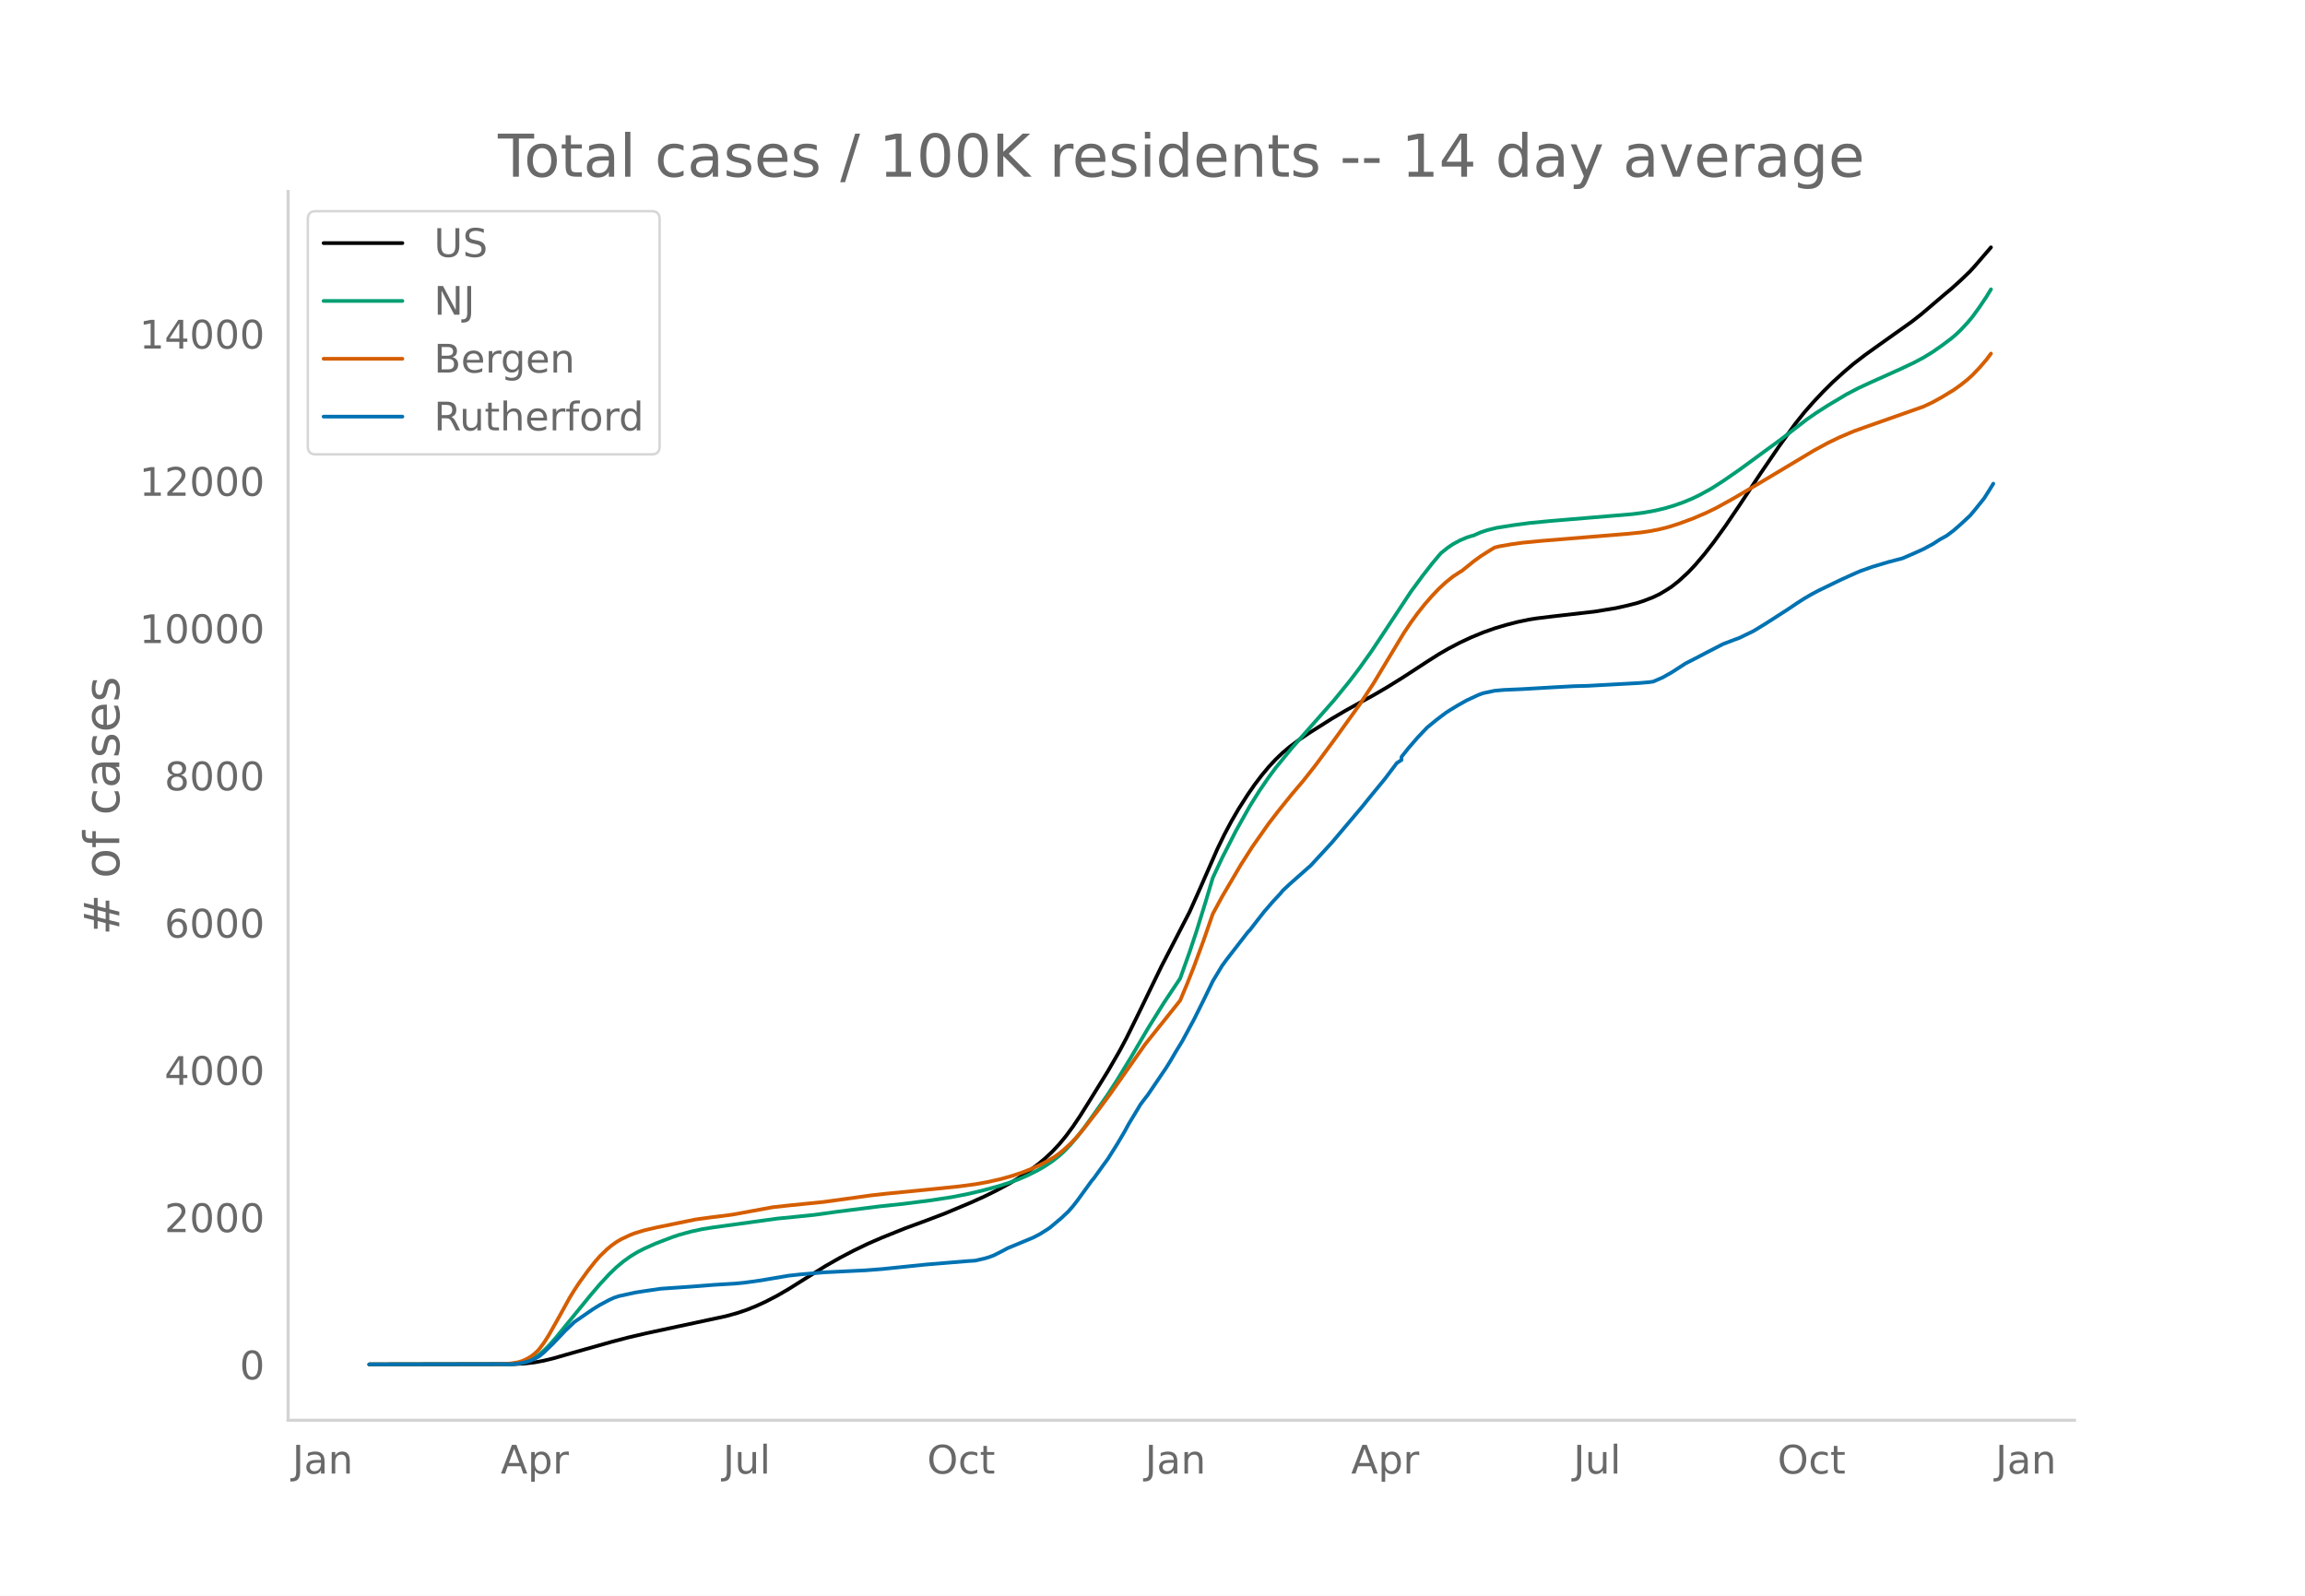
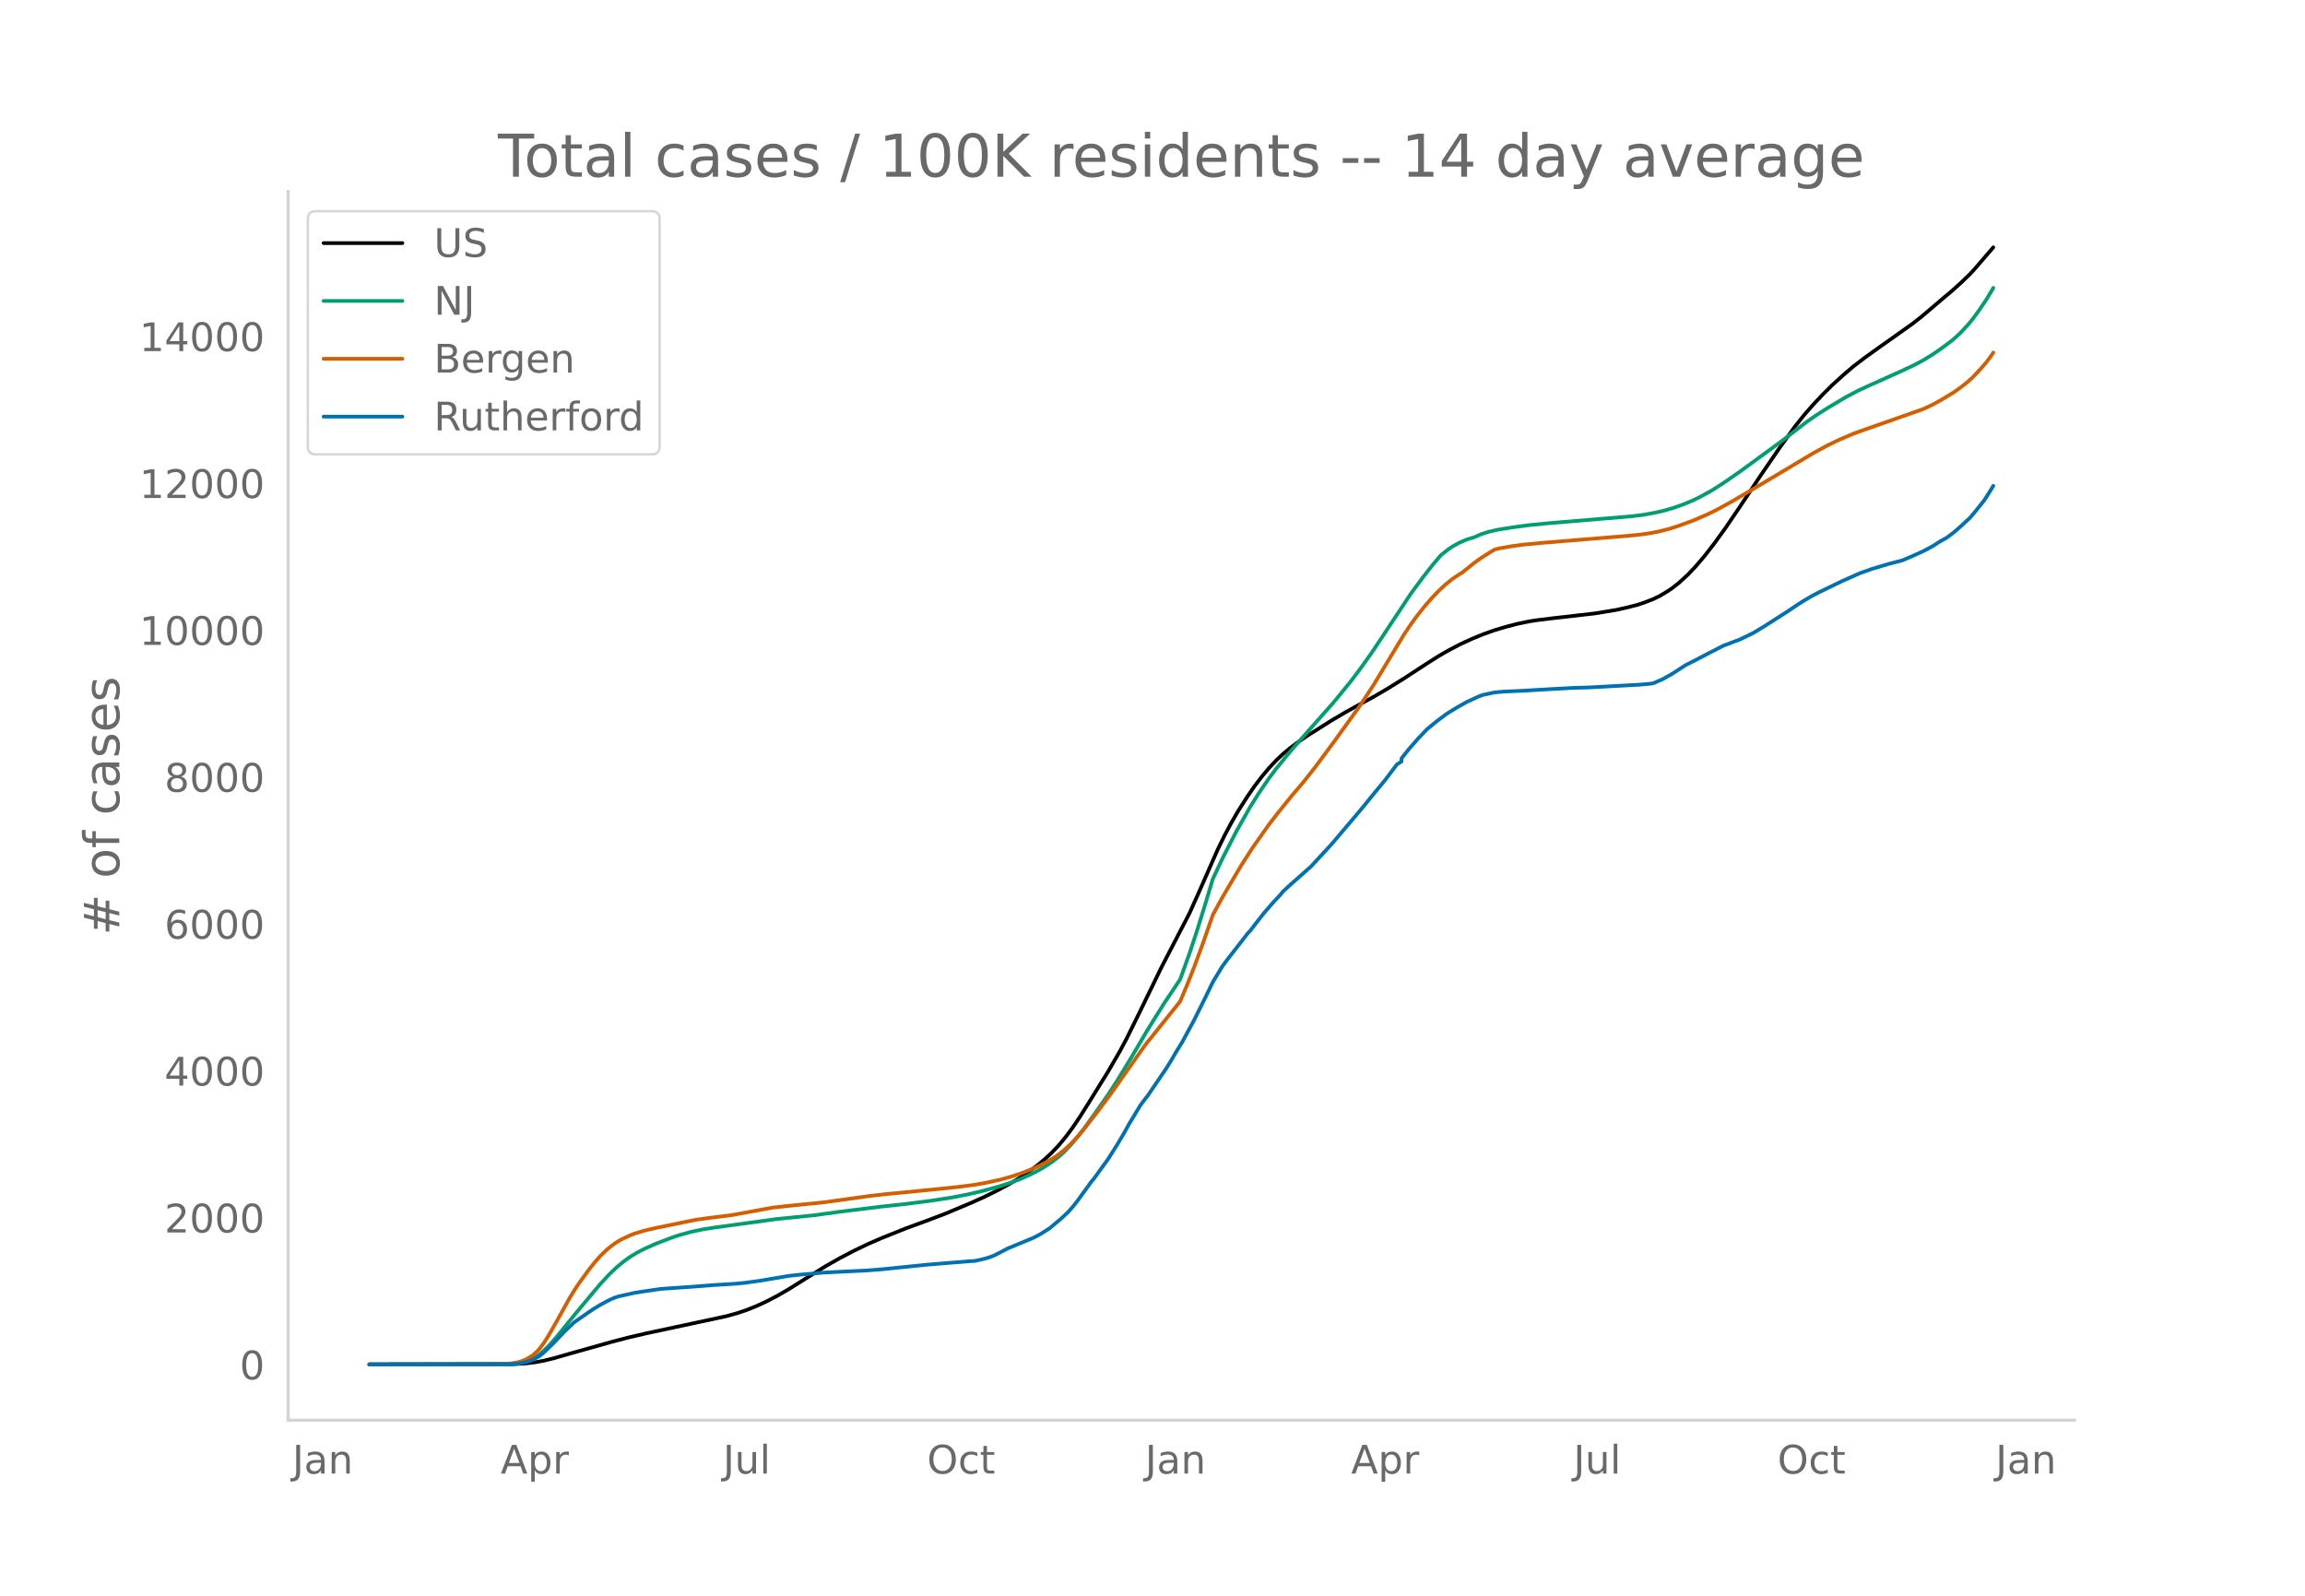
<svg xmlns="http://www.w3.org/2000/svg" xmlns:xlink="http://www.w3.org/1999/xlink" height="864" viewBox="0 0 936 648" width="1248">
  <defs>
    <style>*{stroke-linecap:butt;stroke-linejoin:round}</style>
  </defs>
  <g id="figure_1">
    <path d="M0 648h936V0H0z" style="fill:#fff" id="patch_1" />
    <g id="axes_1">
      <path d="M117 576.72h725.4V77.76H117z" style="fill:none" id="patch_2" />
-       <path clip-path="url(#p46fedb25e8)" d="m149.973 554.04 58.66-.106 4.73-.277 3.785-.448 3.785-.706 3.784-.92 7.57-2.174 16.084-4.533 6.622-1.736 7.57-1.77 12.3-2.639 19.868-4.264 4.73-1.31 3.785-1.28 3.785-1.528 3.784-1.726 4.731-2.454 4.73-2.744 6.624-4.159 8.515-5.297 5.677-3.224 5.676-2.973 5.677-2.737 5.677-2.471 9.461-3.801 8.515-3.13 7.57-2.875 10.407-4.361 5.677-2.561 4.73-2.333 5.677-3.062 3.785-2.29 3.784-2.528 3.785-2.823 2.838-2.38 2.839-2.66 2.838-3.013 2.838-3.445 2.839-3.847 2.838-4.22 3.785-6.032 7.569-12.246 4.73-8.178 2.839-5.322 4.73-9.59 9.462-19.514L483.01 370.4l3.785-8.452 7.57-17.258 2.837-5.848 2.839-5.336 2.838-4.896 3.785-5.934 2.838-4.097 2.839-3.738 2.838-3.409 2.838-3.059 2.839-2.71 2.838-2.386 3.785-2.831 3.784-2.57 9.462-5.986 5.676-3.341 6.623-3.68 4.731-2.577 5.677-3.312 6.623-4.133 9.461-6.177 4.73-3.008 3.785-2.196 4.73-2.483 4.732-2.202 4.73-1.953 4.73-1.677 4.732-1.415 4.73-1.214 4.73-.978 2.84-.447 6.622-.808 17.03-1.957 8.516-1.396 4.73-1.062 3.785-.96 2.838-.925 3.785-1.474 2.838-1.38 2.839-1.707 1.892-1.252 2.838-2.234 3.785-3.477 2.838-2.991 3.785-4.435 3.784-4.865 4.731-6.551 5.677-8.368 8.515-12.87 7.57-11.086 6.622-9.22 3.785-4.746 3.784-4.295 3.785-4.01 3.784-3.766 4.73-4.303 3.785-3.209 4.731-3.636 5.677-4.068 13.246-9.419 3.784-2.954 4.73-4.018 4.731-4.045 2.839-2.362 3.784-3.416 3.785-3.64 1.892-2.07 6.623-7.683h0" style="fill:none;stroke:#000;stroke-linecap:round;stroke-width:1.5" id="line2d_1" />
-       <path clip-path="url(#p46fedb25e8)" d="m149.973 554.04 56.768-.1 2.838-.202 1.892-.27 1.893-.476 1.892-.715 1.892-.968 1.892-1.295 1.893-1.644 1.892-1.9 2.838-3.196 3.785-4.654 10.407-12.749 3.785-4.426 3.784-4.082 2.839-2.734 2.838-2.367 2.839-2.047 2.838-1.733 2.838-1.46 4.731-2.117 6.623-2.535 2.838-.95 4.731-1.302 4.73-1.022 4.731-.748 25.546-3.51 6.623-.649 8.515-.869 9.461-1.313 17.03-2.135 9.462-1.007 11.354-1.44 8.515-1.316 6.623-1.293 5.677-1.34 6.623-1.798 4.73-1.533 3.785-1.402 3.784-1.671 3.785-1.904 2.838-1.656 2.839-1.884 2.838-2.214 1.892-1.7 2.839-2.955 2.838-3.338 2.838-3.7 4.731-6.61 4.73-6.76 3.785-5.85 5.677-9.323 6.623-11.297 6.623-10.64 6.623-9.924 3.784-10.574 2.839-8.534 3.784-12.217 2.839-9.523 3.784-8.067 5.677-11.123 5.677-10.096 3.784-6.03 3.785-5.526 2.838-3.826 6.623-8.109 17.03-19.29 6.624-8.143 3.784-4.998 4.73-6.635 3.785-5.675 12.3-18.638 4.73-6.434 3.785-4.86 2.839-3.398.946-1.067 2.838-2.252 1.892-1.284 2.839-1.544 2.838-1.218 1.893-.597.946-.241 2.838-1.268 2.838-.924 3.785-.921 6.623-1.052 6.623-.888 8.515-.819 22.707-1.893 10.408-.877 4.73-.608 4.731-.865 3.785-.893 3.784-1.123 3.785-1.35 3.784-1.573 2.839-1.381 4.73-2.596 4.73-3.029 6.624-4.577 17.03-12.47 10.408-8.024 3.784-2.622 4.73-3.025 7.57-4.522 4.73-2.477 4.731-2.198 12.3-5.524 5.677-2.675 3.784-2.019 3.785-2.321 3.784-2.634 3.785-2.845 1.892-1.608 1.892-1.816 2.839-3.041 1.892-2.258 2.838-3.898 2.839-4.23 1.892-3.098h0" style="fill:none;stroke:#009e73;stroke-linecap:round;stroke-width:1.5" id="line2d_2" />
-       <path clip-path="url(#p46fedb25e8)" d="m149.973 554.04 53.93-.093 3.784-.331 2.838-.483 1.892-.614 1.893-.903 1.892-1.202 1.892-1.641.946-1.037 1.893-2.549 1.892-2.998 3.784-6.675 4.731-8.57 1.892-3.07 1.893-2.886 3.784-5.218 2.839-3.567 1.892-2.158 2.838-2.745 1.893-1.561 1.892-1.36 1.892-1.125 3.785-1.785 1.892-.727 3.784-1.143 4.731-1.11 16.084-3.299 5.677-.781 7.57-.954 1.891-.261 16.085-2.96 6.623-.737 14.192-1.427 14.192-1.96 4.73-.667 6.623-.743 4.73-.454 15.139-1.498 9.461-.98 6.623-.883 4.73-.835 5.678-1.268 4.73-1.335 3.785-1.273 3.784-1.473 3.785-1.725 2.838-1.474 2.839-1.69 1.892-1.341 1.892-1.526 2.839-2.609 1.892-1.983 2.838-3.273 6.623-8.469 4.73-6.394 14.193-20.196 10.407-13.01 3.785-4.747 2.838-6.742 2.839-7.193 3.784-10.293 3.785-10.925 3.784-6.99 7.57-12.88 4.73-7.404 6.623-9.424 3.785-4.915 2.838-3.537 2.838-3.506 4.731-5.59 4.73-6 7.57-10.246 10.407-14.473 5.677-8.67 5.677-9.443 6.623-10.986 2.838-4.253 2.838-3.877 2.839-3.572 2.838-3.266 2.839-2.98 2.838-2.636 2.838-2.273 2.839-1.88.946-.566 4.73-3.817 2.84-2.07 3.784-2.401 1.892-1.136 1.892-.46 4.73-.835 4.731-.66 7.57-.729 35.006-2.872 5.677-.575 3.785-.565 3.784-.759 3.785-.984 3.784-1.214 5.677-2.079 5.677-2.437 3.784-1.849 6.623-3.64 11.354-6.69 11.354-6.792 10.407-6.239 5.677-3.085 4.73-2.277 5.677-2.425 4.731-1.707 23.653-8.334 3.785-1.786 3.784-2.092 4.731-2.886 2.838-2.02 2.839-2.263 1.892-1.713 2.838-2.964 2.839-3.282 1.892-2.532h0" style="fill:none;stroke:#d55e00;stroke-linecap:round;stroke-width:1.5" id="line2d_3" />
-       <path clip-path="url(#p46fedb25e8)" d="m149.973 554.04 57.714-.105 2.838-.21 2.839-.583 1.892-.549 1.892-.875 1.892-1.027 1.893-1.587 3.784-3.663 4.73-4.994 3.785-3.617 7.57-5.228 2.838-1.738 3.784-2.03 1.893-.852 1.892-.642 6.623-1.458 3.784-.595 6.623-.969 12.3-.852 9.461-.735 8.516-.513 3.784-.362 6.623-.922 11.354-1.925 4.73-.513 9.462-.829 8.515-.42 8.515-.408 6.623-.513 6.623-.677 11.353-1.167 17.03-1.4 2.84-.175 3.784-.864 1.892-.56 1.892-.711 2.839-1.435 2.838-1.506 10.408-4.317 2.838-1.493 2.838-1.797.946-.619 4.731-3.978 2.839-2.672 1.892-2.159 1.892-2.439 5.677-7.829.946-1.108 3.785-5.262 1.892-2.59 3.784-6.01 2.839-4.807 1.892-3.454 4.73-7.84 1.893-2.51.946-1.19 7.57-11.154 1.891-3.057 1.893-3.255 2.838-4.656 4.73-8.774 3.785-7.608 2.839-5.834.946-1.983 3.784-6.278 1.893-2.59 8.515-10.991.946-.992 2.838-3.675 2.839-3.64 3.784-4.365 2.839-3.045.946-1.178 2.838-2.66 7.57-6.698.945-.817 8.516-9.24 10.407-12.31 1.892-2.24 3.785-4.68 5.677-6.919 4.73-6.277 1.893-1.237v-1.249l2.838-3.593 3.784-4.352 3.785-3.98 3.785-3.103 3.784-2.87 1.892-1.214 2.839-1.727 3.784-2.135 4.73-2.193 1.893-.7 4.73-1.004 3.785-.338 2.839-.117 4.73-.21 11.354-.665 9.461-.513 5.677-.152 20.815-1.132 3.785-.315 1.892-.257 3.784-1.633 3.785-2.135 5.677-3.664 2.838-1.435 5.677-2.964 6.623-3.419 4.73-1.808 1.893-.689 5.677-2.753 4.73-2.87 9.462-6.08 3.784-2.555 2.839-1.808 2.838-1.657 2.838-1.506 6.623-3.208 2.839-1.365 5.676-2.556 1.893-.805 4.73-1.68 6.623-1.983 5.677-1.482 4.73-2.042 3.785-1.715 3.785-2.03 2.838-1.844 2.839-1.575 2.838-2.136 2.838-2.485 3.785-3.512 1.892-2.24 3.785-4.714 1.892-2.952 1.892-3.08h0" style="fill:none;stroke:#0072b2;stroke-linecap:round;stroke-width:1.5" id="line2d_4" />
+       <path clip-path="url(#pa452fe3999)" d="m149.973 554.04 58.66-.106 4.73-.276 3.785-.447 3.785-.704 3.784-.918 7.57-2.168 16.084-4.523 6.622-1.731 7.57-1.765 12.3-2.633 19.868-4.253 4.73-1.308 3.785-1.276 3.785-1.524 3.784-1.722 4.731-2.448 4.73-2.737 6.624-4.149 8.515-5.284 5.677-3.216 5.676-2.965 5.677-2.731 5.677-2.465 9.461-3.792 8.515-3.12 7.57-2.869 10.407-4.35 5.677-2.556 4.73-2.326 5.677-3.055 3.785-2.285 3.784-2.52 3.785-2.817 2.838-2.375 2.839-2.652 2.838-3.006 2.838-3.437 2.839-3.837 2.838-4.21 3.785-6.017 7.569-12.216 4.73-8.157 2.839-5.309 4.73-9.567 9.462-19.465 11.353-21.897 3.785-8.431 7.57-17.216 2.837-5.834 2.839-5.323 2.838-4.883 3.785-5.92 2.838-4.086 2.839-3.73 2.838-3.4 2.838-3.051 2.839-2.703 2.838-2.38 3.785-2.825 3.784-2.562 9.462-5.972 5.676-3.334 6.623-3.67 4.731-2.57 5.677-3.305 6.623-4.123 9.461-6.161 4.73-3 3.785-2.192 4.73-2.476 4.732-2.196 4.73-1.949 4.73-1.673 4.732-1.412 4.73-1.21 4.73-.976 2.84-.445 6.622-.807 17.03-1.951 8.516-1.394 4.73-1.058 3.785-.959 2.838-.922 3.785-1.47 2.838-1.377 2.839-1.703 1.892-1.249 2.838-2.228 3.785-3.469 2.838-2.983 3.785-4.424 3.784-4.853 4.731-6.535 5.677-8.347 8.515-12.839 7.57-11.058 6.622-9.196 3.785-4.735 3.784-4.285 3.785-4 3.784-3.756 4.73-4.293 3.785-3.2 4.731-3.628 5.677-4.058 13.246-9.395 3.784-2.947 4.73-4.008 4.731-4.036 2.839-2.355 3.784-3.408 3.785-3.632 1.892-2.065 7.57-8.785h0" style="fill:none;stroke:#000;stroke-linecap:round;stroke-width:1.5" id="line2d_1" />
+       <path clip-path="url(#pa452fe3999)" d="m149.973 554.04 56.768-.1 2.838-.2 1.892-.27 1.893-.476 1.892-.713 1.892-.966 1.892-1.291 1.893-1.64 1.892-1.895 2.838-3.189 4.731-5.812 3.785-4.638 9.46-11.324 3.785-4.072 2.839-2.727 2.838-2.362 2.839-2.042 2.838-1.728 2.838-1.457 4.731-2.112 6.623-2.528 2.838-.948 4.731-1.299 4.73-1.019 4.731-.746 25.546-3.5 6.623-.649 8.515-.867 10.408-1.433 17.03-2.096 9.461-1.025 10.408-1.326 8.515-1.313 6.623-1.29 5.677-1.336 6.623-1.794 4.73-1.53 3.785-1.398 3.784-1.667 3.785-1.9 2.838-1.65 2.839-1.88 2.838-2.208 1.892-1.697 2.839-2.947 2.838-3.33 2.838-3.69 4.731-6.595 4.73-6.742 3.785-5.836 5.677-9.3 6.623-11.27 6.623-10.614 6.623-9.898 3.784-10.548 2.839-8.513 3.784-12.187 2.839-9.499 3.784-8.047 5.677-11.096 5.677-10.07 3.784-6.016 3.785-5.513 2.838-3.816 6.623-8.089 17.03-19.243 6.624-8.122 3.784-4.986 4.73-6.618 3.785-5.661 12.3-18.592 4.73-6.418 3.785-4.849 2.839-3.388.946-1.065 2.838-2.246 1.892-1.281 2.839-1.54 2.838-1.215 1.893-.596.946-.24 2.838-1.265 2.838-.922 3.785-.919 6.623-1.049 6.623-.886 8.515-.817 22.707-1.888 10.408-.875 4.73-.607 4.731-.862 3.785-.891 3.784-1.12 3.785-1.346 3.784-1.57 2.839-1.378 4.73-2.589 4.73-3.022 6.624-4.566 17.03-12.438 10.408-8.004 3.784-2.616 4.73-3.018 7.57-4.51 4.73-2.472 4.731-2.192 12.3-5.51 5.677-2.669 3.784-2.014 3.785-2.315 3.784-2.628 3.785-2.838 1.892-1.604 1.892-1.81 2.839-3.034 1.892-2.252 2.838-3.89 2.839-4.218 1.892-3.091.946-1.659h0" style="fill:none;stroke:#009e73;stroke-linecap:round;stroke-width:1.5" id="line2d_2" />
+       <path clip-path="url(#pa452fe3999)" d="m149.973 554.04 53.93-.093 3.784-.33 2.838-.481 1.892-.613 1.893-.901 1.892-1.2 1.892-1.636.946-1.034 1.893-2.543 1.892-2.99 3.784-6.66 4.731-8.547 1.892-3.063 1.893-2.88 3.784-5.204 2.839-3.558 1.892-2.153 2.838-2.738 1.893-1.558 1.892-1.357 1.892-1.121 3.785-1.781 1.892-.725 3.784-1.14 4.731-1.107 16.084-3.291 5.677-.78 7.57-.95 1.891-.262 16.085-2.952 6.623-.735 14.192-1.424 14.192-1.955 4.73-.665 6.623-.741 4.73-.454 15.139-1.494 9.461-.976 6.623-.882 4.73-.833 5.678-1.265 4.73-1.331 3.785-1.27 3.784-1.47 3.785-1.72 2.838-1.47 2.839-1.687 1.892-1.337 1.892-1.523 2.839-2.602 1.892-1.978 2.838-3.265 6.623-8.448 4.73-6.378 14.193-20.147 10.407-12.977 3.785-4.735 2.838-6.726 2.839-7.175 3.784-10.268 3.785-10.898 3.784-6.971 7.57-12.85 4.73-7.385 6.623-9.4 3.785-4.903 2.838-3.53 2.838-3.496 4.731-5.576 4.73-5.986 7.57-10.22 10.407-14.438 5.677-8.648 5.677-9.42 6.623-10.958 2.838-4.243 2.838-3.867 2.839-3.564 2.838-3.257 2.839-2.972 2.838-2.63 2.838-2.268 2.839-1.875.946-.564 4.73-3.808 2.84-2.066 3.784-2.394 1.892-1.133 1.892-.46 4.73-.832 4.731-.66 7.57-.725 35.006-2.866 5.677-.573 3.785-.564 3.784-.757 3.785-.981 3.784-1.211 5.677-2.074 5.677-2.432 3.784-1.843 6.623-3.632 11.354-6.674 11.354-6.775 10.407-6.223 5.677-3.077 4.73-2.271 5.677-2.42 4.731-1.702 23.653-8.314 3.785-1.781 3.784-2.087 4.731-2.88 2.838-2.015 2.839-2.257 1.892-1.708 2.838-2.957 2.839-3.274 1.892-2.526.946-1.417h0" style="fill:none;stroke:#d55e00;stroke-linecap:round;stroke-width:1.5" id="line2d_3" />
+       <path clip-path="url(#pa452fe3999)" d="m149.973 554.04 57.714-.105 2.838-.21 2.839-.581 1.892-.547 1.892-.873 1.892-1.024 1.893-1.583 3.784-3.655 4.73-4.982 3.785-3.608 7.57-5.214 2.838-1.734 3.784-2.025 1.893-.85 1.892-.64 6.623-1.455 3.784-.594 6.623-.966 12.3-.85 9.461-.733 8.516-.512 3.784-.36 6.623-.92 11.354-1.92 4.73-.513 9.462-.826 8.515-.42 8.515-.406 6.623-.513 6.623-.675 11.353-1.164 17.03-1.396 2.84-.175 3.784-.861 1.892-.559 1.892-.71 2.839-1.431 2.838-1.502 10.408-4.306 2.838-1.49 2.838-1.793.946-.616 4.731-3.97 2.839-2.665 1.892-2.153 1.892-2.433 5.677-7.81.946-1.105 3.785-5.25 1.892-2.583 3.784-5.994 2.839-4.796 1.892-3.445 4.73-7.821 1.893-2.503.946-1.187 7.57-11.127 1.891-3.05 1.893-3.247 2.838-4.644 4.73-8.752 3.785-7.59 2.839-5.819.946-1.978 3.784-6.262 1.893-2.584 8.515-10.964.946-.99 2.838-3.666 2.839-3.631 3.784-4.353 2.839-3.038.946-1.176 2.838-2.653 7.57-6.681.945-.815 8.516-9.218 10.407-12.28 1.892-2.234 3.785-4.667 5.677-6.902 4.73-6.262 1.893-1.234v-1.245l2.838-3.585 3.784-4.342 3.785-3.968 3.785-3.096 3.784-2.864 1.892-1.21 2.839-1.723 3.784-2.13 4.73-2.188 1.893-.698 4.73-1.001 3.785-.338 2.839-.116 4.73-.21 11.354-.663 9.461-.512 5.677-.151 20.815-1.13 3.785-.314 1.892-.256 3.784-1.63 3.785-2.13 5.677-3.654 2.838-1.431 5.677-2.957 6.623-3.41 4.73-1.804 1.893-.687 5.677-2.747 4.73-2.863 9.462-6.064 3.784-2.549 2.839-1.804 2.838-1.653 2.838-1.501 6.623-3.2 2.839-1.363 5.676-2.549 1.893-.803 4.73-1.676 6.623-1.978 5.677-1.479 4.73-2.036 3.785-1.711 3.785-2.026 2.838-1.839 2.839-1.57 2.838-2.13 2.838-2.48 3.785-3.503 1.892-2.235 3.785-4.702 1.892-2.945 1.892-3.073h0" style="fill:none;stroke:#0072b2;stroke-linecap:round;stroke-width:1.5" id="line2d_4" />
      <path d="M117 576.72V77.76" style="fill:none;stroke:#d3d3d3;stroke-linecap:square;stroke-linejoin:miter;stroke-width:1.25" id="patch_3" />
      <path d="M117 576.72h725.4" style="fill:none;stroke:#d3d3d3;stroke-linecap:square;stroke-linejoin:miter;stroke-width:1.25" id="patch_4" />
      <g id="matplotlib.axis_1">
        <g id="xtick_1">
          <g style="fill:#696969" transform="matrix(.16 0 0 -.16 118.718 598.378)" id="text_1">
            <defs>
              <path d="M9.813 72.906h9.859V5.078q0-13.187-5-19.14-5-5.954-16.094-5.954h-3.75v8.297h3.078q6.531 0 9.219 3.672Q9.813-4.39 9.813 5.078z" id="DejaVuSans-74" />
              <path d="M34.281 27.484q-10.89 0-15.093-2.484-4.204-2.484-4.204-8.5 0-4.781 3.157-7.594 3.156-2.797 8.562-2.797 7.485 0 12 5.297 4.516 5.297 4.516 14.078v2zm17.922 3.72V0H43.22v8.297Q40.14 3.328 35.547.953q-4.594-2.375-11.234-2.375-8.391 0-13.36 4.719Q6 8.016 6 15.922q0 9.219 6.172 13.906 6.187 4.688 18.437 4.688h12.61v.89q0 6.203-4.078 9.594-4.078 3.39-11.453 3.39-4.688 0-9.141-1.124-4.438-1.125-8.531-3.375v8.312q4.921 1.906 9.562 2.844 4.64.953 9.031.953 11.875 0 17.735-6.156 5.86-6.14 5.86-18.64z" id="DejaVuSans-97" />
              <path d="M54.89 33.016V0h-8.984v32.719q0 7.765-3.031 11.61-3.031 3.858-9.078 3.858-7.281 0-11.484-4.64-4.204-4.625-4.204-12.64V0H9.08v54.688h9.03v-8.5q3.235 4.937 7.594 7.374Q30.078 56 35.797 56q9.422 0 14.25-5.828 4.844-5.828 4.844-17.156z" id="DejaVuSans-110" />
            </defs>
            <use xlink:href="#DejaVuSans-74" />
            <use x="29.492" xlink:href="#DejaVuSans-97" />
            <use x="90.771" xlink:href="#DejaVuSans-110" />
          </g>
        </g>
        <g id="xtick_2">
          <g style="fill:#696969" transform="matrix(.16 0 0 -.16 203.308 598.378)" id="text_2">
            <defs>
              <path d="M34.188 63.188 20.797 26.906h26.812zm-5.579 9.718h11.188L67.578 0h-10.25l-6.64 18.703h-32.86L11.188 0H.78z" id="DejaVuSans-65" />
              <path d="M18.11 8.203v-29H9.077v75.484h9.031v-8.296q2.844 4.875 7.157 7.234Q29.594 56 35.594 56q9.968 0 16.187-7.906 6.235-7.907 6.235-20.797T51.78 6.484q-6.218-7.906-16.187-7.906-6 0-10.328 2.375-4.313 2.375-7.157 7.25zm30.578 19.094q0 9.906-4.079 15.547-4.078 5.64-11.203 5.64-7.14 0-11.218-5.64-4.079-5.64-4.079-15.547 0-9.906 4.078-15.547 4.079-5.64 11.22-5.64 7.124 0 11.202 5.64t4.078 15.547z" id="DejaVuSans-112" />
              <path d="M41.11 46.297q-1.516.875-3.297 1.281Q36.03 48 33.89 48q-7.625 0-11.703-4.953-4.079-4.953-4.079-14.234V0H9.08v54.688h9.03v-8.5q2.844 4.984 7.375 7.39Q30.031 56 36.531 56q.922 0 2.047-.125 1.125-.11 2.484-.36z" id="DejaVuSans-114" />
            </defs>
            <use xlink:href="#DejaVuSans-65" />
            <use x="68.408" xlink:href="#DejaVuSans-112" />
            <use x="131.885" xlink:href="#DejaVuSans-114" />
          </g>
        </g>
        <g id="xtick_3">
          <g style="fill:#696969" transform="matrix(.16 0 0 -.16 293.594 598.378)" id="text_3">
            <defs>
              <path d="M8.5 21.578v33.11h8.984V21.922q0-7.766 3.016-11.656 3.031-3.875 9.094-3.875 7.265 0 11.484 4.64 4.234 4.64 4.234 12.656v31h8.985V0h-8.984v8.406Q42.047 3.422 37.718 1q-4.313-2.422-10.032-2.422-9.421 0-14.312 5.86Q8.5 10.296 8.5 21.578zM31.11 56z" id="DejaVuSans-117" />
              <path d="M9.422 75.984h8.984V0H9.422z" id="DejaVuSans-108" />
            </defs>
            <use xlink:href="#DejaVuSans-74" />
            <use x="29.492" xlink:href="#DejaVuSans-117" />
            <use x="92.871" xlink:href="#DejaVuSans-108" />
          </g>
        </g>
        <g id="xtick_4">
          <g style="fill:#696969" transform="matrix(.16 0 0 -.16 376.458 598.378)" id="text_4">
            <defs>
              <path d="M39.406 66.219q-10.75 0-17.078-8.016-6.312-8-6.312-21.828 0-13.766 6.312-21.781 6.328-8 17.078-8 10.735 0 17.016 8 6.281 8.015 6.281 21.781 0 13.828-6.281 21.828-6.281 8.016-17.016 8.016zm0 8q15.328 0 24.5-10.281 9.188-10.282 9.188-27.563 0-17.234-9.188-27.516-9.172-10.28-24.5-10.28-15.375 0-24.593 10.25-9.204 10.265-9.204 27.546t9.204 27.563q9.218 10.28 24.593 10.28z" id="DejaVuSans-79" />
              <path d="M48.781 52.594v-8.407q-3.812 2.11-7.64 3.157-3.828 1.047-7.735 1.047-8.75 0-13.593-5.547-4.829-5.532-4.829-15.547 0-10.016 4.829-15.563 4.843-5.53 13.593-5.53 3.907 0 7.735 1.046 3.828 1.047 7.64 3.156V2.094Q45.016.344 40.984-.531q-4.015-.89-8.562-.89-12.36 0-19.64 7.765-7.266 7.765-7.266 20.953 0 13.375 7.343 21.031Q20.22 56 33.016 56q4.14 0 8.093-.86 3.953-.843 7.672-2.546z" id="DejaVuSans-99" />
              <path d="M18.313 70.219V54.688h18.5v-6.985h-18.5V18.016q0-6.688 1.828-8.594 1.828-1.906 7.453-1.906h9.218V0h-9.218q-10.407 0-14.36 3.875-3.953 3.89-3.953 14.14v29.688H2.687v6.984h6.594V70.22z" id="DejaVuSans-116" />
            </defs>
            <use xlink:href="#DejaVuSans-79" />
            <use x="78.711" xlink:href="#DejaVuSans-99" />
            <use x="133.691" xlink:href="#DejaVuSans-116" />
          </g>
        </g>
        <g id="xtick_5">
          <g style="fill:#696969" transform="matrix(.16 0 0 -.16 465.002 598.378)" id="text_5">
            <use xlink:href="#DejaVuSans-74" />
            <use x="29.492" xlink:href="#DejaVuSans-97" />
            <use x="90.771" xlink:href="#DejaVuSans-110" />
          </g>
        </g>
        <g id="xtick_6">
          <g style="fill:#696969" transform="matrix(.16 0 0 -.16 548.647 598.378)" id="text_6">
            <use xlink:href="#DejaVuSans-65" />
            <use x="68.408" xlink:href="#DejaVuSans-112" />
            <use x="131.885" xlink:href="#DejaVuSans-114" />
          </g>
        </g>
        <g id="xtick_7">
          <g style="fill:#696969" transform="matrix(.16 0 0 -.16 638.932 598.378)" id="text_7">
            <use xlink:href="#DejaVuSans-74" />
            <use x="29.492" xlink:href="#DejaVuSans-117" />
            <use x="92.871" xlink:href="#DejaVuSans-108" />
          </g>
        </g>
        <g id="xtick_8">
          <g style="fill:#696969" transform="matrix(.16 0 0 -.16 721.796 598.378)" id="text_8">
            <use xlink:href="#DejaVuSans-79" />
            <use x="78.711" xlink:href="#DejaVuSans-99" />
            <use x="133.691" xlink:href="#DejaVuSans-116" />
          </g>
        </g>
        <g id="xtick_9">
          <g style="fill:#696969" transform="matrix(.16 0 0 -.16 810.34 598.378)" id="text_9">
            <use xlink:href="#DejaVuSans-74" />
            <use x="29.492" xlink:href="#DejaVuSans-97" />
            <use x="90.771" xlink:href="#DejaVuSans-110" />
          </g>
        </g>
      </g>
      <g id="matplotlib.axis_2">
        <g id="ytick_1">
          <g style="fill:#696969" transform="matrix(.16 0 0 -.16 97.32 560.119)" id="text_10">
            <defs>
              <path d="M31.781 66.406q-7.61 0-11.453-7.5Q16.5 51.422 16.5 36.375q0-14.984 3.828-22.484 3.844-7.5 11.453-7.5 7.672 0 11.5 7.5 3.844 7.5 3.844 22.484 0 15.047-3.844 22.531-3.828 7.5-11.5 7.5zm0 7.813q12.266 0 18.735-9.703 6.468-9.688 6.468-28.141 0-18.406-6.468-28.11-6.47-9.687-18.735-9.687-12.25 0-18.718 9.688-6.47 9.703-6.47 28.109 0 18.453 6.47 28.14Q19.53 74.22 31.78 74.22z" id="DejaVuSans-48" />
            </defs>
            <use xlink:href="#DejaVuSans-48" />
          </g>
        </g>
        <g id="ytick_2">
-           <g style="fill:#696969" transform="matrix(.16 0 0 -.16 66.78 500.322)" id="text_11">
+           <g style="fill:#696969" transform="matrix(.16 0 0 -.16 66.78 500.47)" id="text_11">
            <defs>
              <path d="M19.188 8.297h34.421V0H7.33v8.297q5.609 5.812 15.296 15.594 9.703 9.797 12.188 12.64 4.734 5.313 6.609 9 1.89 3.688 1.89 7.25 0 5.813-4.078 9.469-4.078 3.672-10.625 3.672-4.64 0-9.797-1.61-5.14-1.609-11-4.89v9.969Q13.767 71.78 18.938 73q5.188 1.219 9.485 1.219 11.328 0 18.062-5.672 6.735-5.656 6.735-15.125 0-4.5-1.688-8.531-1.672-4.016-6.125-9.485-1.218-1.422-7.765-8.187-6.532-6.766-18.453-18.922z" id="DejaVuSans-50" />
            </defs>
            <use xlink:href="#DejaVuSans-50" />
            <use x="63.623" xlink:href="#DejaVuSans-48" />
            <use x="127.246" xlink:href="#DejaVuSans-48" />
            <use x="190.869" xlink:href="#DejaVuSans-48" />
          </g>
        </g>
        <g id="ytick_3">
-           <g style="fill:#696969" transform="matrix(.16 0 0 -.16 66.78 440.526)" id="text_12">
+           <g style="fill:#696969" transform="matrix(.16 0 0 -.16 66.78 440.821)" id="text_12">
            <defs>
              <path d="M37.797 64.313 12.89 25.39h24.906zm-2.594 8.593H47.61V25.391h10.407v-8.203H47.609V0h-9.812v17.188H4.89v9.515z" id="DejaVuSans-52" />
            </defs>
            <use xlink:href="#DejaVuSans-52" />
            <use x="63.623" xlink:href="#DejaVuSans-48" />
            <use x="127.246" xlink:href="#DejaVuSans-48" />
            <use x="190.869" xlink:href="#DejaVuSans-48" />
          </g>
        </g>
        <g id="ytick_4">
-           <g style="fill:#696969" transform="matrix(.16 0 0 -.16 66.78 380.73)" id="text_13">
+           <g style="fill:#696969" transform="matrix(.16 0 0 -.16 66.78 381.173)" id="text_13">
            <defs>
              <path d="M33.016 40.375q-6.641 0-10.532-4.547-3.875-4.531-3.875-12.437 0-7.86 3.875-12.438 3.891-4.562 10.532-4.562 6.64 0 10.515 4.562 3.875 4.578 3.875 12.438 0 7.906-3.875 12.437-3.875 4.547-10.515 4.547zm19.578 30.922v-8.984q-3.719 1.75-7.5 2.671-3.782.938-7.5.938-9.766 0-14.922-6.594-5.14-6.594-5.875-19.922 2.875 4.25 7.219 6.516 4.359 2.266 9.578 2.266 10.984 0 17.36-6.672 6.374-6.657 6.374-18.125 0-11.235-6.64-18.032-6.641-6.78-17.672-6.78-12.657 0-19.344 9.687-6.688 9.703-6.688 28.109 0 17.281 8.204 27.563 8.203 10.28 22.015 10.28 3.719 0 7.5-.734t7.89-2.187z" id="DejaVuSans-54" />
            </defs>
            <use xlink:href="#DejaVuSans-54" />
            <use x="63.623" xlink:href="#DejaVuSans-48" />
            <use x="127.246" xlink:href="#DejaVuSans-48" />
            <use x="190.869" xlink:href="#DejaVuSans-48" />
          </g>
        </g>
        <g id="ytick_5">
-           <g style="fill:#696969" transform="matrix(.16 0 0 -.16 66.78 320.933)" id="text_14">
+           <g style="fill:#696969" transform="matrix(.16 0 0 -.16 66.78 321.524)" id="text_14">
            <defs>
              <path d="M31.781 34.625q-7.031 0-11.062-3.766-4.016-3.765-4.016-10.343 0-6.594 4.016-10.36Q24.75 6.391 31.78 6.391q7.032 0 11.078 3.78 4.063 3.798 4.063 10.345 0 6.578-4.031 10.343-4.016 3.766-11.11 3.766zm-9.86 4.188q-6.343 1.562-9.89 5.906Q8.5 49.079 8.5 55.329q0 8.733 6.219 13.812 6.234 5.078 17.062 5.078 10.89 0 17.094-5.078 6.203-5.079 6.203-13.813 0-6.25-3.547-10.61-3.531-4.343-9.828-5.906 7.125-1.656 11.094-6.5 3.984-4.828 3.984-11.796 0-10.61-6.468-16.282-6.47-5.656-18.532-5.656-12.047 0-18.531 5.656-6.469 5.672-6.469 16.282 0 6.968 4 11.797 4.016 4.843 11.14 6.5zM18.314 54.39q0-5.657 3.53-8.828 3.548-3.172 9.938-3.172 6.36 0 9.938 3.172 3.593 3.171 3.593 8.828 0 5.672-3.593 8.843-3.578 3.172-9.938 3.172-6.39 0-9.937-3.172-3.532-3.172-3.532-8.843z" id="DejaVuSans-56" />
            </defs>
            <use xlink:href="#DejaVuSans-56" />
            <use x="63.623" xlink:href="#DejaVuSans-48" />
            <use x="127.246" xlink:href="#DejaVuSans-48" />
            <use x="190.869" xlink:href="#DejaVuSans-48" />
          </g>
        </g>
        <g id="ytick_6">
-           <g style="fill:#696969" transform="matrix(.16 0 0 -.16 56.6 261.136)" id="text_15">
+           <g style="fill:#696969" transform="matrix(.16 0 0 -.16 56.6 261.876)" id="text_15">
            <defs>
              <path d="M12.406 8.297h16.11v55.625l-17.532-3.516v8.985l17.438 3.515h9.86V8.296H54.39V0H12.406z" id="DejaVuSans-49" />
            </defs>
            <use xlink:href="#DejaVuSans-49" />
            <use x="63.623" xlink:href="#DejaVuSans-48" />
            <use x="127.246" xlink:href="#DejaVuSans-48" />
            <use x="190.869" xlink:href="#DejaVuSans-48" />
            <use x="254.492" xlink:href="#DejaVuSans-48" />
          </g>
        </g>
        <g id="ytick_7">
-           <g style="fill:#696969" transform="matrix(.16 0 0 -.16 56.6 201.34)" id="text_16">
+           <g style="fill:#696969" transform="matrix(.16 0 0 -.16 56.6 202.227)" id="text_16">
            <use xlink:href="#DejaVuSans-49" />
            <use x="63.623" xlink:href="#DejaVuSans-50" />
            <use x="127.246" xlink:href="#DejaVuSans-48" />
            <use x="190.869" xlink:href="#DejaVuSans-48" />
            <use x="254.492" xlink:href="#DejaVuSans-48" />
          </g>
        </g>
        <g id="ytick_8">
-           <g style="fill:#696969" transform="matrix(.16 0 0 -.16 56.6 141.543)" id="text_17">
+           <g style="fill:#696969" transform="matrix(.16 0 0 -.16 56.6 142.578)" id="text_17">
            <use xlink:href="#DejaVuSans-49" />
            <use x="63.623" xlink:href="#DejaVuSans-52" />
            <use x="127.246" xlink:href="#DejaVuSans-48" />
            <use x="190.869" xlink:href="#DejaVuSans-48" />
            <use x="254.492" xlink:href="#DejaVuSans-48" />
          </g>
        </g>
        <g style="fill:#696969" transform="matrix(0 -.2 -.2 0 48.44 379.813)" id="text_18">
          <defs>
            <path d="M51.125 44H36.922l-4.11-16.313h14.313zm-7.328 27.781-5.078-20.265h14.265L58.11 71.78h7.813L60.89 51.516h15.234V44h-17.14l-4-16.313h15.53V20.22H53.079L48 0h-7.813l5.032 20.219H30.906L25.875 0h-7.86l5.079 20.219H7.719v7.468h17.187L29 44H13.281v7.516h17.625l4.985 20.265z" id="DejaVuSans-35" />
            <path d="M30.61 48.39q-7.22 0-11.422-5.64-4.204-5.64-4.204-15.453 0-9.813 4.172-15.453 4.188-5.64 11.453-5.64 7.188 0 11.375 5.655 4.203 5.672 4.203 15.438 0 9.719-4.203 15.406-4.187 5.688-11.375 5.688zm0 7.61q11.718 0 18.406-7.625 6.703-7.61 6.703-21.078 0-13.422-6.703-21.078-6.688-7.64-18.407-7.64-11.765 0-18.437 7.64-6.656 7.656-6.656 21.078 0 13.469 6.656 21.078Q18.844 56 30.609 56z" id="DejaVuSans-111" />
            <path d="M37.11 75.984V68.5h-8.594q-4.828 0-6.72-1.953-1.874-1.953-1.874-7.031v-4.828h14.797v-6.985H19.922V0H10.89v47.703H2.297v6.984h8.594V58.5q0 9.125 4.25 13.297 4.25 4.187 13.468 4.187z" id="DejaVuSans-102" />
            <path d="M44.281 53.078v-8.5q-3.797 1.953-7.906 2.922-4.094.984-8.5.984-6.688 0-10.031-2.047-3.344-2.046-3.344-6.156 0-3.125 2.39-4.906 2.391-1.781 9.626-3.39l3.078-.688q9.562-2.047 13.593-5.781 4.032-3.735 4.032-10.422 0-7.625-6.032-12.078-6.03-4.438-16.578-4.438-4.39 0-9.156.86Q10.688.296 5.422 2v9.281q4.984-2.594 9.812-3.89 4.829-1.282 9.579-1.282 6.343 0 9.75 2.172 3.421 2.172 3.421 6.125 0 3.656-2.468 5.61-2.453 1.953-10.813 3.765l-3.125.735q-8.344 1.75-12.062 5.39-3.704 3.64-3.704 9.985 0 7.718 5.47 11.906Q16.75 56 26.811 56q4.97 0 9.36-.734 4.406-.72 8.11-2.188z" id="DejaVuSans-115" />
            <path d="M56.203 29.594v-4.39H14.891q.593-9.282 5.593-14.142 5-4.859 13.938-4.859 5.172 0 10.031 1.266 4.86 1.265 9.656 3.812v-8.5Q49.266.734 44.187-.344 39.11-1.422 33.892-1.422q-13.094 0-20.735 7.61-7.64 7.625-7.64 20.625 0 13.421 7.25 21.296Q20.016 56 32.328 56q11.031 0 17.453-7.11 6.422-7.093 6.422-19.296zm-8.984 2.64q-.094 7.36-4.125 11.75-4.032 4.407-10.672 4.407-7.516 0-12.031-4.25-4.516-4.25-5.203-11.97z" id="DejaVuSans-101" />
          </defs>
          <use xlink:href="#DejaVuSans-35" />
          <use x="83.789" xlink:href="#DejaVuSans-32" />
          <use x="115.576" xlink:href="#DejaVuSans-111" />
          <use x="176.758" xlink:href="#DejaVuSans-102" />
          <use x="211.963" xlink:href="#DejaVuSans-32" />
          <use x="243.75" xlink:href="#DejaVuSans-99" />
          <use x="298.73" xlink:href="#DejaVuSans-97" />
          <use x="360.01" xlink:href="#DejaVuSans-115" />
          <use x="412.109" xlink:href="#DejaVuSans-101" />
          <use x="473.633" xlink:href="#DejaVuSans-115" />
        </g>
      </g>
      <g style="fill:#696969" transform="matrix(.24 0 0 -.24 202.185 71.76)" id="text_19">
        <defs>
          <path d="M-.297 72.906h61.672v-8.312H35.5V0h-9.906v64.594H-.296z" id="DejaVuSans-84" />
          <path d="M25.39 72.906h8.297L8.297-9.28H0z" id="DejaVuSans-47" />
          <path d="M9.813 72.906h9.859V42.094L52.39 72.906h12.703L28.906 38.922 67.672 0H54.688L19.672 35.11V0h-9.86z" id="DejaVuSans-75" />
          <path d="M9.422 54.688h8.984V0H9.422zm0 21.296h8.984v-11.39H9.422z" id="DejaVuSans-105" />
          <path d="M45.406 46.39v29.594h8.985V0h-8.985v8.203Q42.578 3.328 38.25.953q-4.313-2.375-10.375-2.375-9.906 0-16.14 7.906-6.22 7.922-6.22 20.813 0 12.89 6.22 20.797Q17.968 56 27.874 56q6.063 0 10.375-2.375 4.328-2.36 7.156-7.234zm-30.61-19.093q0-9.906 4.079-15.547 4.078-5.64 11.203-5.64 7.125 0 11.219 5.64 4.11 5.64 4.11 15.547 0 9.906-4.11 15.547-4.094 5.64-11.219 5.64-7.125 0-11.203-5.64-4.078-5.64-4.078-15.547z" id="DejaVuSans-100" />
          <path d="M4.89 31.39h26.313v-8H4.891z" id="DejaVuSans-45" />
          <path d="M32.172-5.078q-3.797-9.766-7.422-12.735-3.61-2.984-9.656-2.984H7.906v7.516h5.282q3.703 0 5.75 1.765Q21-9.766 23.483-3.219l1.61 4.094-22.11 53.813H12.5l17.094-42.766 17.093 42.766h9.516z" id="DejaVuSans-121" />
          <path d="M2.984 54.688H12.5L29.594 8.797l17.093 45.89h9.516L35.687 0H23.485z" id="DejaVuSans-118" />
          <path d="M45.406 27.984q0 9.766-4.031 15.125-4.016 5.375-11.297 5.375-7.219 0-11.25-5.375-4.031-5.359-4.031-15.125 0-9.718 4.031-15.093t11.25-5.375q7.281 0 11.297 5.375 4.031 5.375 4.031 15.093zm8.985-21.203q0-13.953-6.203-20.765Q42-20.797 29.203-20.797q-4.734 0-8.937.703-4.203.703-8.157 2.172v8.735q3.954-2.141 7.813-3.157 3.86-1.031 7.86-1.031 8.843 0 13.234 4.61 4.39 4.609 4.39 13.937v4.453q-2.781-4.844-7.125-7.234Q33.938 0 27.875 0 17.828 0 11.672 7.656q-6.156 7.672-6.156 20.328 0 12.688 6.156 20.344Q17.828 56 27.875 56q6.063 0 10.406-2.39 4.344-2.391 7.125-7.22v8.297h8.985z" id="DejaVuSans-103" />
        </defs>
        <use xlink:href="#DejaVuSans-84" />
        <use x="44.084" xlink:href="#DejaVuSans-111" />
        <use x="105.266" xlink:href="#DejaVuSans-116" />
        <use x="144.475" xlink:href="#DejaVuSans-97" />
        <use x="205.754" xlink:href="#DejaVuSans-108" />
        <use x="233.537" xlink:href="#DejaVuSans-32" />
        <use x="265.324" xlink:href="#DejaVuSans-99" />
        <use x="320.305" xlink:href="#DejaVuSans-97" />
        <use x="381.584" xlink:href="#DejaVuSans-115" />
        <use x="433.684" xlink:href="#DejaVuSans-101" />
        <use x="495.207" xlink:href="#DejaVuSans-115" />
        <use x="547.307" xlink:href="#DejaVuSans-32" />
        <use x="579.094" xlink:href="#DejaVuSans-47" />
        <use x="612.785" xlink:href="#DejaVuSans-32" />
        <use x="644.572" xlink:href="#DejaVuSans-49" />
        <use x="708.195" xlink:href="#DejaVuSans-48" />
        <use x="771.818" xlink:href="#DejaVuSans-48" />
        <use x="835.441" xlink:href="#DejaVuSans-75" />
        <use x="901.018" xlink:href="#DejaVuSans-32" />
        <use x="932.805" xlink:href="#DejaVuSans-114" />
        <use x="971.668" xlink:href="#DejaVuSans-101" />
        <use x="1033.191" xlink:href="#DejaVuSans-115" />
        <use x="1085.291" xlink:href="#DejaVuSans-105" />
        <use x="1113.074" xlink:href="#DejaVuSans-100" />
        <use x="1176.551" xlink:href="#DejaVuSans-101" />
        <use x="1238.074" xlink:href="#DejaVuSans-110" />
        <use x="1301.453" xlink:href="#DejaVuSans-116" />
        <use x="1340.662" xlink:href="#DejaVuSans-115" />
        <use x="1392.762" xlink:href="#DejaVuSans-32" />
        <use x="1424.549" xlink:href="#DejaVuSans-45" />
        <use x="1460.633" xlink:href="#DejaVuSans-45" />
        <use x="1496.717" xlink:href="#DejaVuSans-32" />
        <use x="1528.504" xlink:href="#DejaVuSans-49" />
        <use x="1592.127" xlink:href="#DejaVuSans-52" />
        <use x="1655.75" xlink:href="#DejaVuSans-32" />
        <use x="1687.537" xlink:href="#DejaVuSans-100" />
        <use x="1751.014" xlink:href="#DejaVuSans-97" />
        <use x="1812.293" xlink:href="#DejaVuSans-121" />
        <use x="1871.473" xlink:href="#DejaVuSans-32" />
        <use x="1903.26" xlink:href="#DejaVuSans-97" />
        <use x="1964.539" xlink:href="#DejaVuSans-118" />
        <use x="2023.719" xlink:href="#DejaVuSans-101" />
        <use x="2085.242" xlink:href="#DejaVuSans-114" />
        <use x="2126.355" xlink:href="#DejaVuSans-97" />
        <use x="2187.635" xlink:href="#DejaVuSans-103" />
        <use x="2251.111" xlink:href="#DejaVuSans-101" />
      </g>
      <g id="legend_1">
        <path d="M128.2 184.5h136.45q3.2 0 3.2-3.2V88.96q0-3.2-3.2-3.2H128.2q-3.2 0-3.2 3.2v92.34q0 3.2 3.2 3.2z" style="fill:none;opacity:.8;stroke:#ccc;stroke-linejoin:miter" id="patch_5" />
        <path d="M131.4 98.718h32" style="fill:none;stroke:#000;stroke-linecap:round;stroke-width:1.5" id="line2d_5" />
        <g style="fill:#696969" transform="matrix(.16 0 0 -.16 176.2 104.317)" id="text_20">
          <defs>
            <path d="M8.688 72.906h9.921V28.61q0-11.718 4.235-16.875 4.25-5.14 13.781-5.14 9.469 0 13.719 5.14 4.25 5.157 4.25 16.875v44.297H64.5V27.391q0-14.25-7.063-21.532-7.046-7.28-20.812-7.28-13.828 0-20.89 7.28-7.047 7.282-7.047 21.532z" id="DejaVuSans-85" />
            <path d="M53.516 70.516V60.89q-5.61 2.687-10.594 4-4.984 1.328-9.625 1.328-8.047 0-12.422-3.125t-4.375-8.89q0-4.845 2.906-7.313 2.907-2.453 11.016-3.97l5.953-1.218q11.031-2.11 16.281-7.406 5.25-5.297 5.25-14.172 0-10.61-7.11-16.078-7.093-5.469-20.812-5.469-5.172 0-11.015 1.172Q13.14.922 6.89 3.219v10.156q6-3.36 11.765-5.078 5.766-1.703 11.328-1.703 8.438 0 13.032 3.312 4.593 3.328 4.593 9.485 0 5.359-3.297 8.39-3.296 3.032-10.812 4.547L27.484 33.5q-11.03 2.188-15.968 6.875-4.922 4.688-4.922 13.047 0 9.672 6.812 15.234 6.813 5.563 18.766 5.563 5.14 0 10.453-.938 5.328-.922 10.89-2.765z" id="DejaVuSans-83" />
          </defs>
          <use xlink:href="#DejaVuSans-85" />
          <use x="73.193" xlink:href="#DejaVuSans-83" />
        </g>
        <path d="M131.4 122.203h32" style="fill:none;stroke:#009e73;stroke-linecap:round;stroke-width:1.5" id="line2d_7" />
        <g style="fill:#696969" transform="matrix(.16 0 0 -.16 176.2 127.802)" id="text_21">
          <defs>
            <path d="M9.813 72.906h13.28l32.329-60.984v60.984h9.562V0h-13.28L19.39 60.984V0H9.813z" id="DejaVuSans-78" />
          </defs>
          <use xlink:href="#DejaVuSans-78" />
          <use x="74.805" xlink:href="#DejaVuSans-74" />
        </g>
        <path d="M131.4 145.688h32" style="fill:none;stroke:#d55e00;stroke-linecap:round;stroke-width:1.5" id="line2d_9" />
        <g style="fill:#696969" transform="matrix(.16 0 0 -.16 176.2 151.287)" id="text_22">
          <defs>
            <path d="M19.672 34.813V8.108H35.5q7.953 0 11.781 3.297 3.844 3.297 3.844 10.078 0 6.844-3.844 10.078-3.828 3.25-11.781 3.25zm0 29.984V42.828h14.61q7.218 0 10.75 2.703 3.546 2.719 3.546 8.282 0 5.515-3.547 8.25-3.531 2.734-10.75 2.734zm-9.86 8.11h25.204q11.28 0 17.375-4.688Q58.5 63.53 58.5 54.89q0-6.703-3.125-10.657-3.125-3.953-9.188-4.922 7.282-1.562 11.313-6.53 4.031-4.954 4.031-12.376 0-9.765-6.64-15.093Q48.25 0 35.984 0H9.812z" id="DejaVuSans-66" />
          </defs>
          <use xlink:href="#DejaVuSans-66" />
          <use x="68.604" xlink:href="#DejaVuSans-101" />
          <use x="130.127" xlink:href="#DejaVuSans-114" />
          <use x="169.49" xlink:href="#DejaVuSans-103" />
          <use x="232.967" xlink:href="#DejaVuSans-101" />
          <use x="294.49" xlink:href="#DejaVuSans-110" />
        </g>
        <path d="M131.4 169.173h32" style="fill:none;stroke:#0072b2;stroke-linecap:round;stroke-width:1.5" id="line2d_11" />
        <g style="fill:#696969" transform="matrix(.16 0 0 -.16 176.2 174.773)" id="text_23">
          <defs>
            <path d="M44.39 34.188q3.172-1.079 6.172-4.594 3-3.516 6.032-9.672L66.609 0H56l-9.313 18.703q-3.624 7.328-7.015 9.719-3.39 2.39-9.25 2.39h-10.75V0h-9.86v72.906h22.266q12.5 0 18.656-5.234 6.157-5.219 6.157-15.766 0-6.89-3.203-11.437-3.204-4.532-9.297-6.282zM19.673 64.797V38.922h12.406q7.125 0 10.766 3.297 3.64 3.297 3.64 9.687 0 6.39-3.64 9.64-3.64 3.25-10.766 3.25z" id="DejaVuSans-82" />
            <path d="M54.89 33.016V0h-8.984v32.719q0 7.765-3.031 11.61-3.031 3.858-9.078 3.858-7.281 0-11.484-4.64-4.204-4.625-4.204-12.64V0H9.08v75.984h9.03V46.188q3.235 4.937 7.594 7.374Q30.078 56 35.797 56q9.422 0 14.25-5.828 4.844-5.828 4.844-17.156z" id="DejaVuSans-104" />
          </defs>
          <use xlink:href="#DejaVuSans-82" />
          <use x="64.982" xlink:href="#DejaVuSans-117" />
          <use x="128.361" xlink:href="#DejaVuSans-116" />
          <use x="167.57" xlink:href="#DejaVuSans-104" />
          <use x="230.949" xlink:href="#DejaVuSans-101" />
          <use x="292.473" xlink:href="#DejaVuSans-114" />
          <use x="333.586" xlink:href="#DejaVuSans-102" />
          <use x="368.791" xlink:href="#DejaVuSans-111" />
          <use x="429.973" xlink:href="#DejaVuSans-114" />
          <use x="469.336" xlink:href="#DejaVuSans-100" />
        </g>
      </g>
    </g>
  </g>
  <defs>
-     <clipPath id="p46fedb25e8">
+     <clipPath id="pa452fe3999">
      <path d="M117 77.76h725.4v498.96H117z" />
    </clipPath>
  </defs>
</svg>
